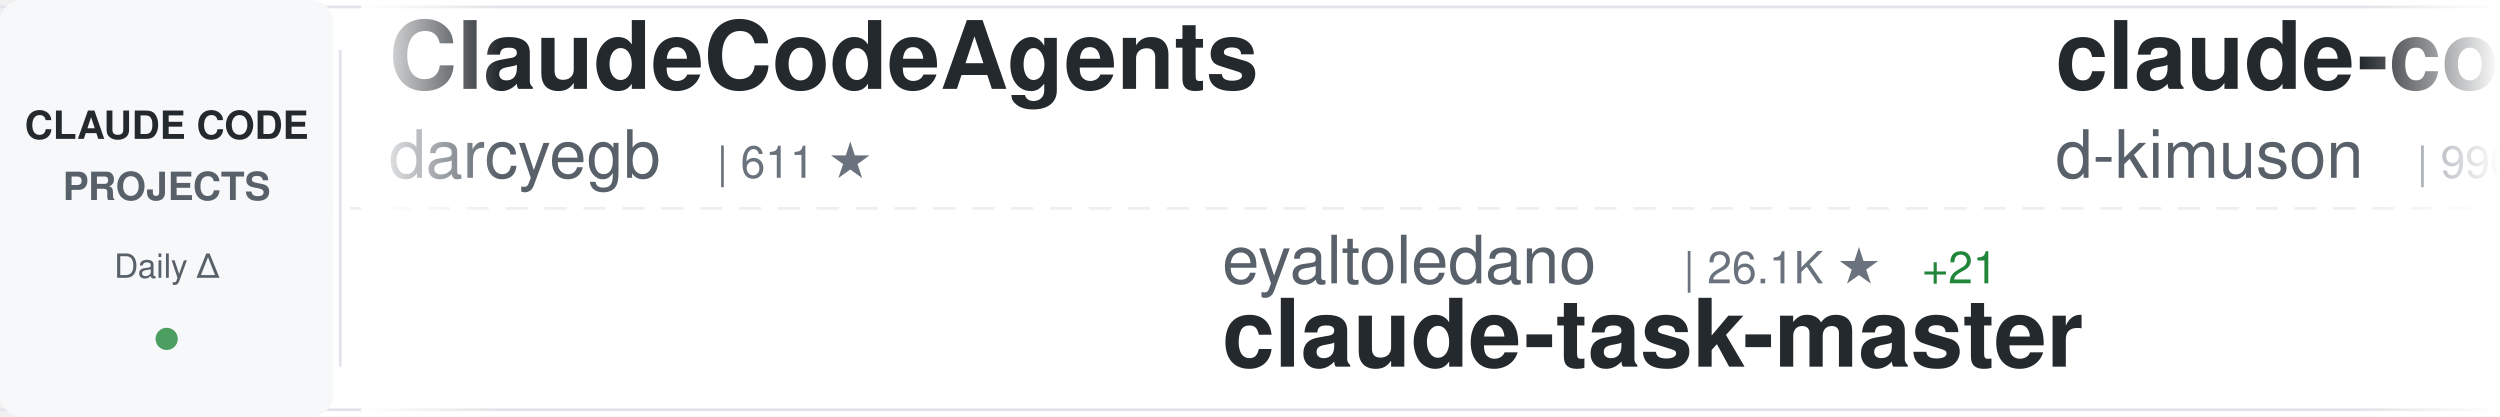
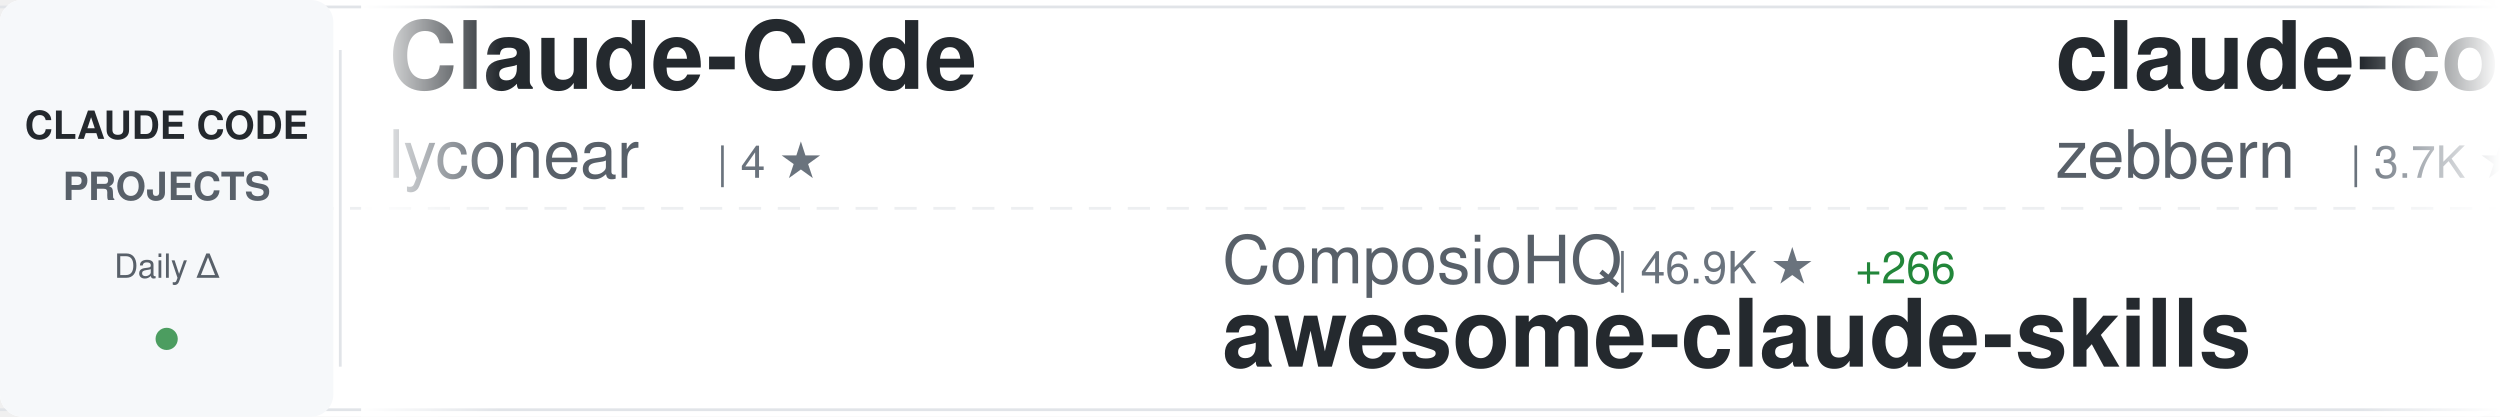
<svg xmlns="http://www.w3.org/2000/svg" width="900" height="150">
  <defs>
    <linearGradient id="awesomeLeftFade" x1="0%" y1="0%" x2="100%" y2="0%">
      <stop offset="0%" style="stop-color:#ffffff;stop-opacity:1" />
      <stop offset="100%" style="stop-color:#ffffff;stop-opacity:0" />
    </linearGradient>
    <linearGradient id="awesomeRightFade" x1="0%" y1="0%" x2="100%" y2="0%">
      <stop offset="0%" style="stop-color:#ffffff;stop-opacity:0" />
      <stop offset="100%" style="stop-color:#ffffff;stop-opacity:1" />
    </linearGradient>
  </defs>
  <rect width="900" height="150" fill="#ffffff" rx="8" />
  <rect x="0" y="2" width="900" height="1" fill="#e1e4e8" />
  <rect x="0" y="147" width="900" height="1" fill="#e1e4e8" />
  <line x1="0" y1="75" x2="900" y2="75" stroke="#e1e4e8" stroke-width="1" stroke-dasharray="8 6" opacity="0.6" />
  <rect x="0" y="0" width="120" height="150" fill="#f6f8fa" rx="8" />
  <text x="60" y="50" font-family="-apple-system, BlinkMacSystemFont, 'Segoe UI', Helvetica, Arial, sans-serif" font-size="14" font-weight="600" fill="#24292e" text-anchor="middle">CLAUDE CODE</text>
  <text x="60" y="72" font-family="-apple-system, BlinkMacSystemFont, 'Segoe UI', Helvetica, Arial, sans-serif" font-size="14" font-weight="600" fill="#586069" text-anchor="middle">PROJECTS</text>
  <text x="60" y="100" font-family="-apple-system, BlinkMacSystemFont, 'Segoe UI', Helvetica, Arial, sans-serif" font-size="12" font-weight="500" fill="#586069" text-anchor="middle">Daily Δ</text>
  <circle cx="60" cy="122" r="4" fill="#22863a" opacity="0.8" />
  <rect x="122" y="18" width="1" height="114" fill="#e1e4e8" />
  <clipPath id="awesomeTickerClip">
    <rect x="130" y="0" width="770" height="150" />
  </clipPath>
  <g clip-path="url(#awesomeTickerClip)">
    <g id="awesomeTickerItems">
      <animateTransform attributeName="transform" attributeType="XML" type="translate" from="0 0" to="-3000 0" dur="54s" repeatCount="indefinite" />
      <g transform="translate(0, 0)">
-         <text x="140" y="32" font-family="-apple-system, BlinkMacSystemFont, 'Segoe UI', Helvetica, Arial, sans-serif" font-size="34" font-weight="600" fill="#24292e">ClaudeCodeAgents</text>
-         <text x="140" y="64" font-family="-apple-system, BlinkMacSystemFont, 'Segoe UI', Helvetica, Arial, sans-serif" font-size="24" font-weight="400" fill="#586069">darcyegb</text>
-         <text x="258" y="64" font-family="-apple-system, BlinkMacSystemFont, 'Segoe UI', Helvetica, Arial, sans-serif" font-size="16" font-weight="500" fill="#6a737d">| 611 ★</text>
+         <text x="140" y="32" font-family="-apple-system, BlinkMacSystemFont, 'Segoe UI', Helvetica, Arial, sans-serif" font-size="34" font-weight="600" fill="#24292e">Claude-Code</text>
+         <text x="140" y="64" font-family="-apple-system, BlinkMacSystemFont, 'Segoe UI', Helvetica, Arial, sans-serif" font-size="24" font-weight="400" fill="#586069">lyconear</text>
+         <text x="258" y="64" font-family="-apple-system, BlinkMacSystemFont, 'Segoe UI', Helvetica, Arial, sans-serif" font-size="16" font-weight="500" fill="#6a737d">| 4 ★</text>
      </g>
      <g transform="translate(300, 0)">
-         <text x="140" y="102" font-family="-apple-system, BlinkMacSystemFont, 'Segoe UI', Helvetica, Arial, sans-serif" font-size="24" font-weight="400" fill="#586069">eyaltoledano</text>
-         <text x="306" y="102" font-family="-apple-system, BlinkMacSystemFont, 'Segoe UI', Helvetica, Arial, sans-serif" font-size="16" font-weight="500" fill="#6a737d">| 26.1K ★</text>
-         <text x="392" y="102" font-family="-apple-system, BlinkMacSystemFont, 'Segoe UI', Helvetica, Arial, sans-serif" font-size="16" font-weight="500" fill="#22863a"> +21</text>
-         <text x="140" y="132" font-family="-apple-system, BlinkMacSystemFont, 'Segoe UI', Helvetica, Arial, sans-serif" font-size="34" font-weight="600" fill="#24292e">claude-task-master</text>
+         <text x="140" y="102" font-family="-apple-system, BlinkMacSystemFont, 'Segoe UI', Helvetica, Arial, sans-serif" font-size="24" font-weight="400" fill="#586069">ComposioHQ</text>
+         <text x="282" y="102" font-family="-apple-system, BlinkMacSystemFont, 'Segoe UI', Helvetica, Arial, sans-serif" font-size="16" font-weight="500" fill="#6a737d">| 46.9K ★</text>
+         <text x="368" y="102" font-family="-apple-system, BlinkMacSystemFont, 'Segoe UI', Helvetica, Arial, sans-serif" font-size="16" font-weight="500" fill="#22863a"> +266</text>
+         <text x="140" y="132" font-family="-apple-system, BlinkMacSystemFont, 'Segoe UI', Helvetica, Arial, sans-serif" font-size="34" font-weight="600" fill="#24292e">awesome-claude-skills</text>
      </g>
      <g transform="translate(600, 0)">
-         <text x="140" y="32" font-family="-apple-system, BlinkMacSystemFont, 'Segoe UI', Helvetica, Arial, sans-serif" font-size="34" font-weight="600" fill="#24292e">claude-code-viewer</text>
-         <text x="140" y="64" font-family="-apple-system, BlinkMacSystemFont, 'Segoe UI', Helvetica, Arial, sans-serif" font-size="24" font-weight="400" fill="#586069">d-kimuson</text>
-         <text x="270" y="64" font-family="-apple-system, BlinkMacSystemFont, 'Segoe UI', Helvetica, Arial, sans-serif" font-size="16" font-weight="500" fill="#6a737d">| 990 ★</text>
-         <text x="338" y="64" font-family="-apple-system, BlinkMacSystemFont, 'Segoe UI', Helvetica, Arial, sans-serif" font-size="16" font-weight="500" fill="#22863a"> +3</text>
+         <text x="140" y="32" font-family="-apple-system, BlinkMacSystemFont, 'Segoe UI', Helvetica, Arial, sans-serif" font-size="34" font-weight="600" fill="#24292e">claude-code-guide</text>
+         <text x="140" y="64" font-family="-apple-system, BlinkMacSystemFont, 'Segoe UI', Helvetica, Arial, sans-serif" font-size="24" font-weight="400" fill="#586069">zebbern</text>
+         <text x="246" y="64" font-family="-apple-system, BlinkMacSystemFont, 'Segoe UI', Helvetica, Arial, sans-serif" font-size="16" font-weight="500" fill="#6a737d">| 3.7K ★</text>
+         <text x="323" y="64" font-family="-apple-system, BlinkMacSystemFont, 'Segoe UI', Helvetica, Arial, sans-serif" font-size="16" font-weight="500" fill="#22863a"> +10</text>
      </g>
      <g transform="translate(900, 0)">
-         <text x="140" y="102" font-family="-apple-system, BlinkMacSystemFont, 'Segoe UI', Helvetica, Arial, sans-serif" font-size="24" font-weight="400" fill="#586069">Yeachan-Heo</text>
-         <text x="294" y="102" font-family="-apple-system, BlinkMacSystemFont, 'Segoe UI', Helvetica, Arial, sans-serif" font-size="16" font-weight="500" fill="#6a737d">| 10.9K ★</text>
-         <text x="380" y="102" font-family="-apple-system, BlinkMacSystemFont, 'Segoe UI', Helvetica, Arial, sans-serif" font-size="16" font-weight="500" fill="#22863a"> +130</text>
-         <text x="140" y="132" font-family="-apple-system, BlinkMacSystemFont, 'Segoe UI', Helvetica, Arial, sans-serif" font-size="34" font-weight="600" fill="#24292e">oh-my-claudecode</text>
+         <text x="140" y="102" font-family="-apple-system, BlinkMacSystemFont, 'Segoe UI', Helvetica, Arial, sans-serif" font-size="24" font-weight="400" fill="#586069">pedrohcgs</text>
+         <text x="270" y="102" font-family="-apple-system, BlinkMacSystemFont, 'Segoe UI', Helvetica, Arial, sans-serif" font-size="16" font-weight="500" fill="#6a737d">| 730 ★</text>
+         <text x="338" y="102" font-family="-apple-system, BlinkMacSystemFont, 'Segoe UI', Helvetica, Arial, sans-serif" font-size="16" font-weight="500" fill="#22863a"> +15</text>
+         <text x="140" y="132" font-family="-apple-system, BlinkMacSystemFont, 'Segoe UI', Helvetica, Arial, sans-serif" font-size="34" font-weight="600" fill="#24292e">claude-code-my-workflow</text>
      </g>
      <g transform="translate(1200, 0)">
-         <text x="140" y="32" font-family="-apple-system, BlinkMacSystemFont, 'Segoe UI', Helvetica, Arial, sans-serif" font-size="34" font-weight="600" fill="#24292e">claude-code-config</text>
-         <text x="140" y="64" font-family="-apple-system, BlinkMacSystemFont, 'Segoe UI', Helvetica, Arial, sans-serif" font-size="24" font-weight="400" fill="#586069">trailofbits</text>
-         <text x="294" y="64" font-family="-apple-system, BlinkMacSystemFont, 'Segoe UI', Helvetica, Arial, sans-serif" font-size="16" font-weight="500" fill="#6a737d">| 1.6K ★</text>
-         <text x="371" y="64" font-family="-apple-system, BlinkMacSystemFont, 'Segoe UI', Helvetica, Arial, sans-serif" font-size="16" font-weight="500" fill="#22863a"> +8</text>
+         <text x="140" y="32" font-family="-apple-system, BlinkMacSystemFont, 'Segoe UI', Helvetica, Arial, sans-serif" font-size="34" font-weight="600" fill="#24292e">claude-code-chat</text>
+         <text x="140" y="64" font-family="-apple-system, BlinkMacSystemFont, 'Segoe UI', Helvetica, Arial, sans-serif" font-size="24" font-weight="400" fill="#586069">andrepimenta</text>
+         <text x="306" y="64" font-family="-apple-system, BlinkMacSystemFont, 'Segoe UI', Helvetica, Arial, sans-serif" font-size="16" font-weight="500" fill="#6a737d">| 1.0K ★</text>
+         <text x="383" y="64" font-family="-apple-system, BlinkMacSystemFont, 'Segoe UI', Helvetica, Arial, sans-serif" font-size="16" font-weight="500" fill="#22863a"> +2</text>
      </g>
      <g transform="translate(1500, 0)">
-         <text x="140" y="102" font-family="-apple-system, BlinkMacSystemFont, 'Segoe UI', Helvetica, Arial, sans-serif" font-size="24" font-weight="400" fill="#586069">catlog22</text>
-         <text x="258" y="102" font-family="-apple-system, BlinkMacSystemFont, 'Segoe UI', Helvetica, Arial, sans-serif" font-size="16" font-weight="500" fill="#6a737d">| 1.5K ★</text>
-         <text x="335" y="102" font-family="-apple-system, BlinkMacSystemFont, 'Segoe UI', Helvetica, Arial, sans-serif" font-size="16" font-weight="500" fill="#22863a"> +12</text>
-         <text x="140" y="132" font-family="-apple-system, BlinkMacSystemFont, 'Segoe UI', Helvetica, Arial, sans-serif" font-size="34" font-weight="600" fill="#24292e">Claude-Code-Workflow</text>
+         <text x="140" y="102" font-family="-apple-system, BlinkMacSystemFont, 'Segoe UI', Helvetica, Arial, sans-serif" font-size="24" font-weight="400" fill="#586069">shareAI-lab</text>
+         <text x="294" y="102" font-family="-apple-system, BlinkMacSystemFont, 'Segoe UI', Helvetica, Arial, sans-serif" font-size="16" font-weight="500" fill="#6a737d">| 35.9K ★</text>
+         <text x="380" y="102" font-family="-apple-system, BlinkMacSystemFont, 'Segoe UI', Helvetica, Arial, sans-serif" font-size="16" font-weight="500" fill="#22863a"> +671</text>
+         <text x="140" y="132" font-family="-apple-system, BlinkMacSystemFont, 'Segoe UI', Helvetica, Arial, sans-serif" font-size="34" font-weight="600" fill="#24292e">learn-claude-code</text>
      </g>
      <g transform="translate(1800, 0)">
-         <text x="140" y="32" font-family="-apple-system, BlinkMacSystemFont, 'Segoe UI', Helvetica, Arial, sans-serif" font-size="34" font-weight="600" fill="#24292e">claude-code-mcp</text>
-         <text x="140" y="64" font-family="-apple-system, BlinkMacSystemFont, 'Segoe UI', Helvetica, Arial, sans-serif" font-size="24" font-weight="400" fill="#586069">steipete</text>
-         <text x="258" y="64" font-family="-apple-system, BlinkMacSystemFont, 'Segoe UI', Helvetica, Arial, sans-serif" font-size="16" font-weight="500" fill="#6a737d">| 1.2K ★</text>
-         <text x="335" y="64" font-family="-apple-system, BlinkMacSystemFont, 'Segoe UI', Helvetica, Arial, sans-serif" font-size="16" font-weight="500" fill="#22863a"> +5</text>
+         <text x="140" y="32" font-family="-apple-system, BlinkMacSystemFont, 'Segoe UI', Helvetica, Arial, sans-serif" font-size="34" font-weight="600" fill="#24292e">claude-code-webui</text>
+         <text x="140" y="64" font-family="-apple-system, BlinkMacSystemFont, 'Segoe UI', Helvetica, Arial, sans-serif" font-size="24" font-weight="400" fill="#586069">sugyan</text>
+         <text x="234" y="64" font-family="-apple-system, BlinkMacSystemFont, 'Segoe UI', Helvetica, Arial, sans-serif" font-size="16" font-weight="500" fill="#6a737d">| 976 ★</text>
+         <text x="302" y="64" font-family="-apple-system, BlinkMacSystemFont, 'Segoe UI', Helvetica, Arial, sans-serif" font-size="16" font-weight="500" fill="#22863a"> +2</text>
      </g>
      <g transform="translate(2100, 0)">
-         <text x="140" y="102" font-family="-apple-system, BlinkMacSystemFont, 'Segoe UI', Helvetica, Arial, sans-serif" font-size="24" font-weight="400" fill="#586069">pchalasani</text>
-         <text x="282" y="102" font-family="-apple-system, BlinkMacSystemFont, 'Segoe UI', Helvetica, Arial, sans-serif" font-size="16" font-weight="500" fill="#6a737d">| 1.6K ★</text>
-         <text x="359" y="102" font-family="-apple-system, BlinkMacSystemFont, 'Segoe UI', Helvetica, Arial, sans-serif" font-size="16" font-weight="500" fill="#22863a"> +3</text>
-         <text x="140" y="132" font-family="-apple-system, BlinkMacSystemFont, 'Segoe UI', Helvetica, Arial, sans-serif" font-size="34" font-weight="600" fill="#24292e">claude-code-tools</text>
+         <text x="140" y="102" font-family="-apple-system, BlinkMacSystemFont, 'Segoe UI', Helvetica, Arial, sans-serif" font-size="24" font-weight="400" fill="#586069">code-yeongyu</text>
+         <text x="306" y="102" font-family="-apple-system, BlinkMacSystemFont, 'Segoe UI', Helvetica, Arial, sans-serif" font-size="16" font-weight="500" fill="#6a737d">| 42.4K ★</text>
+         <text x="392" y="102" font-family="-apple-system, BlinkMacSystemFont, 'Segoe UI', Helvetica, Arial, sans-serif" font-size="16" font-weight="500" fill="#22863a"> +270</text>
+         <text x="140" y="132" font-family="-apple-system, BlinkMacSystemFont, 'Segoe UI', Helvetica, Arial, sans-serif" font-size="34" font-weight="600" fill="#24292e">oh-my-openagent</text>
      </g>
      <g transform="translate(2400, 0)">
-         <text x="140" y="32" font-family="-apple-system, BlinkMacSystemFont, 'Segoe UI', Helvetica, Arial, sans-serif" font-size="34" font-weight="600" fill="#24292e">awesome-claude-code-tool...</text>
-         <text x="140" y="64" font-family="-apple-system, BlinkMacSystemFont, 'Segoe UI', Helvetica, Arial, sans-serif" font-size="24" font-weight="400" fill="#586069">rohitg00</text>
-         <text x="258" y="64" font-family="-apple-system, BlinkMacSystemFont, 'Segoe UI', Helvetica, Arial, sans-serif" font-size="16" font-weight="500" fill="#6a737d">| 876 ★</text>
-         <text x="326" y="64" font-family="-apple-system, BlinkMacSystemFont, 'Segoe UI', Helvetica, Arial, sans-serif" font-size="16" font-weight="500" fill="#22863a"> +7</text>
+         <text x="140" y="32" font-family="-apple-system, BlinkMacSystemFont, 'Segoe UI', Helvetica, Arial, sans-serif" font-size="34" font-weight="600" fill="#24292e">Claude-Code-Development-...</text>
+         <text x="140" y="64" font-family="-apple-system, BlinkMacSystemFont, 'Segoe UI', Helvetica, Arial, sans-serif" font-size="24" font-weight="400" fill="#586069">peterkrueck</text>
+         <text x="294" y="64" font-family="-apple-system, BlinkMacSystemFont, 'Segoe UI', Helvetica, Arial, sans-serif" font-size="16" font-weight="500" fill="#6a737d">| 1.3K ★</text>
+         <text x="371" y="64" font-family="-apple-system, BlinkMacSystemFont, 'Segoe UI', Helvetica, Arial, sans-serif" font-size="16" font-weight="500" fill="#22863a"> +1</text>
      </g>
      <g transform="translate(2700, 0)">
-         <text x="140" y="102" font-family="-apple-system, BlinkMacSystemFont, 'Segoe UI', Helvetica, Arial, sans-serif" font-size="24" font-weight="400" fill="#586069">sickn33</text>
-         <text x="246" y="102" font-family="-apple-system, BlinkMacSystemFont, 'Segoe UI', Helvetica, Arial, sans-serif" font-size="16" font-weight="500" fill="#6a737d">| 26.6K ★</text>
-         <text x="332" y="102" font-family="-apple-system, BlinkMacSystemFont, 'Segoe UI', Helvetica, Arial, sans-serif" font-size="16" font-weight="500" fill="#22863a"> +230</text>
-         <text x="140" y="132" font-family="-apple-system, BlinkMacSystemFont, 'Segoe UI', Helvetica, Arial, sans-serif" font-size="34" font-weight="600" fill="#24292e">antigravity-awesome-skil...</text>
+         <text x="140" y="102" font-family="-apple-system, BlinkMacSystemFont, 'Segoe UI', Helvetica, Arial, sans-serif" font-size="24" font-weight="400" fill="#586069">bfly123</text>
+         <text x="246" y="102" font-family="-apple-system, BlinkMacSystemFont, 'Segoe UI', Helvetica, Arial, sans-serif" font-size="16" font-weight="500" fill="#6a737d">| 1.8K ★</text>
+         <text x="323" y="102" font-family="-apple-system, BlinkMacSystemFont, 'Segoe UI', Helvetica, Arial, sans-serif" font-size="16" font-weight="500" fill="#22863a"> +19</text>
+         <text x="140" y="132" font-family="-apple-system, BlinkMacSystemFont, 'Segoe UI', Helvetica, Arial, sans-serif" font-size="34" font-weight="600" fill="#24292e">claude_code_bridge</text>
      </g>
      <g transform="translate(3000, 0)">
-         <text x="140" y="32" font-family="-apple-system, BlinkMacSystemFont, 'Segoe UI', Helvetica, Arial, sans-serif" font-size="34" font-weight="600" fill="#24292e">ClaudeCodeAgents</text>
-         <text x="140" y="64" font-family="-apple-system, BlinkMacSystemFont, 'Segoe UI', Helvetica, Arial, sans-serif" font-size="24" font-weight="400" fill="#586069">darcyegb</text>
-         <text x="258" y="64" font-family="-apple-system, BlinkMacSystemFont, 'Segoe UI', Helvetica, Arial, sans-serif" font-size="16" font-weight="500" fill="#6a737d">| 611 ★</text>
+         <text x="140" y="32" font-family="-apple-system, BlinkMacSystemFont, 'Segoe UI', Helvetica, Arial, sans-serif" font-size="34" font-weight="600" fill="#24292e">Claude-Code</text>
+         <text x="140" y="64" font-family="-apple-system, BlinkMacSystemFont, 'Segoe UI', Helvetica, Arial, sans-serif" font-size="24" font-weight="400" fill="#586069">lyconear</text>
+         <text x="258" y="64" font-family="-apple-system, BlinkMacSystemFont, 'Segoe UI', Helvetica, Arial, sans-serif" font-size="16" font-weight="500" fill="#6a737d">| 4 ★</text>
      </g>
      <g transform="translate(3300, 0)">
-         <text x="140" y="102" font-family="-apple-system, BlinkMacSystemFont, 'Segoe UI', Helvetica, Arial, sans-serif" font-size="24" font-weight="400" fill="#586069">eyaltoledano</text>
-         <text x="306" y="102" font-family="-apple-system, BlinkMacSystemFont, 'Segoe UI', Helvetica, Arial, sans-serif" font-size="16" font-weight="500" fill="#6a737d">| 26.1K ★</text>
-         <text x="392" y="102" font-family="-apple-system, BlinkMacSystemFont, 'Segoe UI', Helvetica, Arial, sans-serif" font-size="16" font-weight="500" fill="#22863a"> +21</text>
-         <text x="140" y="132" font-family="-apple-system, BlinkMacSystemFont, 'Segoe UI', Helvetica, Arial, sans-serif" font-size="34" font-weight="600" fill="#24292e">claude-task-master</text>
+         <text x="140" y="102" font-family="-apple-system, BlinkMacSystemFont, 'Segoe UI', Helvetica, Arial, sans-serif" font-size="24" font-weight="400" fill="#586069">ComposioHQ</text>
+         <text x="282" y="102" font-family="-apple-system, BlinkMacSystemFont, 'Segoe UI', Helvetica, Arial, sans-serif" font-size="16" font-weight="500" fill="#6a737d">| 46.9K ★</text>
+         <text x="368" y="102" font-family="-apple-system, BlinkMacSystemFont, 'Segoe UI', Helvetica, Arial, sans-serif" font-size="16" font-weight="500" fill="#22863a"> +266</text>
+         <text x="140" y="132" font-family="-apple-system, BlinkMacSystemFont, 'Segoe UI', Helvetica, Arial, sans-serif" font-size="34" font-weight="600" fill="#24292e">awesome-claude-skills</text>
      </g>
      <g transform="translate(3600, 0)">
-         <text x="140" y="32" font-family="-apple-system, BlinkMacSystemFont, 'Segoe UI', Helvetica, Arial, sans-serif" font-size="34" font-weight="600" fill="#24292e">claude-code-viewer</text>
-         <text x="140" y="64" font-family="-apple-system, BlinkMacSystemFont, 'Segoe UI', Helvetica, Arial, sans-serif" font-size="24" font-weight="400" fill="#586069">d-kimuson</text>
-         <text x="270" y="64" font-family="-apple-system, BlinkMacSystemFont, 'Segoe UI', Helvetica, Arial, sans-serif" font-size="16" font-weight="500" fill="#6a737d">| 990 ★</text>
-         <text x="338" y="64" font-family="-apple-system, BlinkMacSystemFont, 'Segoe UI', Helvetica, Arial, sans-serif" font-size="16" font-weight="500" fill="#22863a"> +3</text>
+         <text x="140" y="32" font-family="-apple-system, BlinkMacSystemFont, 'Segoe UI', Helvetica, Arial, sans-serif" font-size="34" font-weight="600" fill="#24292e">claude-code-guide</text>
+         <text x="140" y="64" font-family="-apple-system, BlinkMacSystemFont, 'Segoe UI', Helvetica, Arial, sans-serif" font-size="24" font-weight="400" fill="#586069">zebbern</text>
+         <text x="246" y="64" font-family="-apple-system, BlinkMacSystemFont, 'Segoe UI', Helvetica, Arial, sans-serif" font-size="16" font-weight="500" fill="#6a737d">| 3.7K ★</text>
+         <text x="323" y="64" font-family="-apple-system, BlinkMacSystemFont, 'Segoe UI', Helvetica, Arial, sans-serif" font-size="16" font-weight="500" fill="#22863a"> +10</text>
      </g>
      <g transform="translate(3900, 0)">
-         <text x="140" y="102" font-family="-apple-system, BlinkMacSystemFont, 'Segoe UI', Helvetica, Arial, sans-serif" font-size="24" font-weight="400" fill="#586069">Yeachan-Heo</text>
-         <text x="294" y="102" font-family="-apple-system, BlinkMacSystemFont, 'Segoe UI', Helvetica, Arial, sans-serif" font-size="16" font-weight="500" fill="#6a737d">| 10.9K ★</text>
-         <text x="380" y="102" font-family="-apple-system, BlinkMacSystemFont, 'Segoe UI', Helvetica, Arial, sans-serif" font-size="16" font-weight="500" fill="#22863a"> +130</text>
-         <text x="140" y="132" font-family="-apple-system, BlinkMacSystemFont, 'Segoe UI', Helvetica, Arial, sans-serif" font-size="34" font-weight="600" fill="#24292e">oh-my-claudecode</text>
+         <text x="140" y="102" font-family="-apple-system, BlinkMacSystemFont, 'Segoe UI', Helvetica, Arial, sans-serif" font-size="24" font-weight="400" fill="#586069">pedrohcgs</text>
+         <text x="270" y="102" font-family="-apple-system, BlinkMacSystemFont, 'Segoe UI', Helvetica, Arial, sans-serif" font-size="16" font-weight="500" fill="#6a737d">| 730 ★</text>
+         <text x="338" y="102" font-family="-apple-system, BlinkMacSystemFont, 'Segoe UI', Helvetica, Arial, sans-serif" font-size="16" font-weight="500" fill="#22863a"> +15</text>
+         <text x="140" y="132" font-family="-apple-system, BlinkMacSystemFont, 'Segoe UI', Helvetica, Arial, sans-serif" font-size="34" font-weight="600" fill="#24292e">claude-code-my-workflow</text>
      </g>
    </g>
  </g>
  <rect x="130" y="0" width="50" height="150" fill="url(#awesomeLeftFade)" />
  <rect x="850" y="0" width="50" height="150" fill="url(#awesomeRightFade)" />
</svg>
